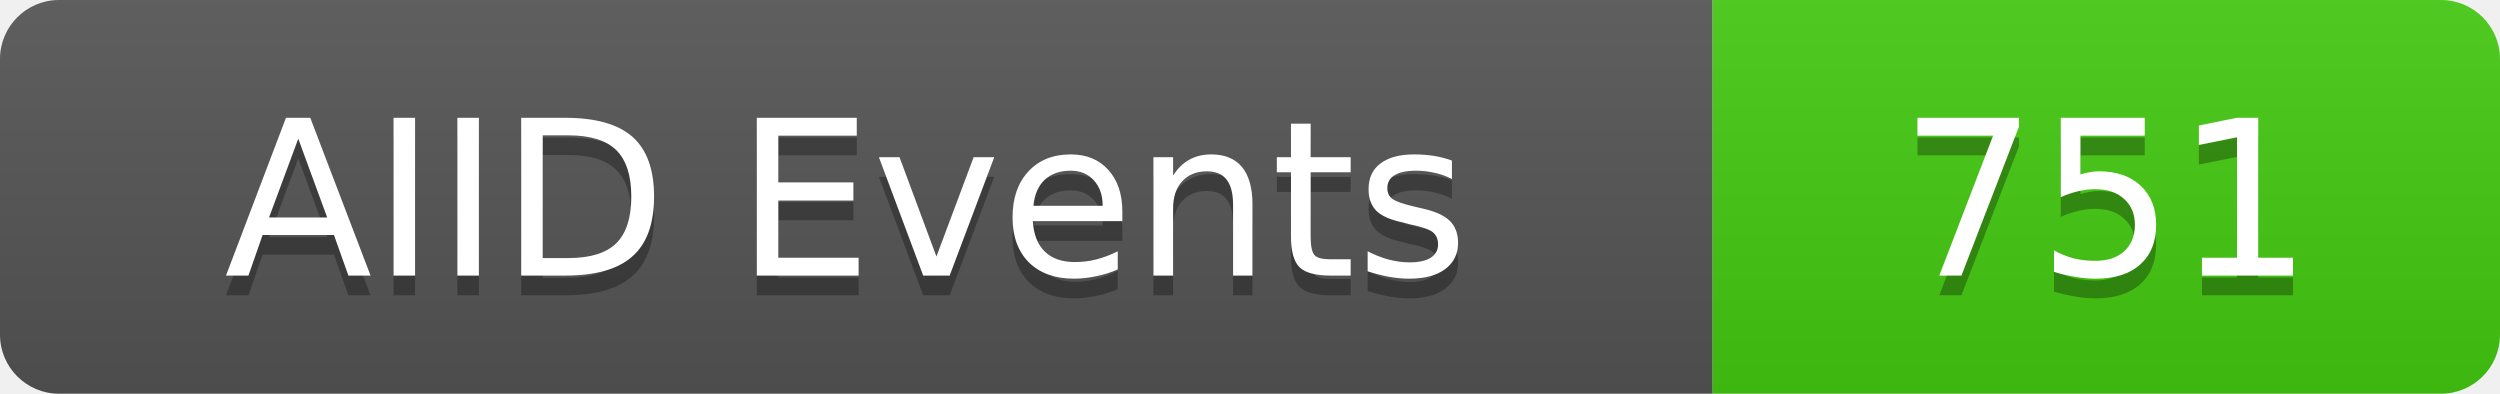
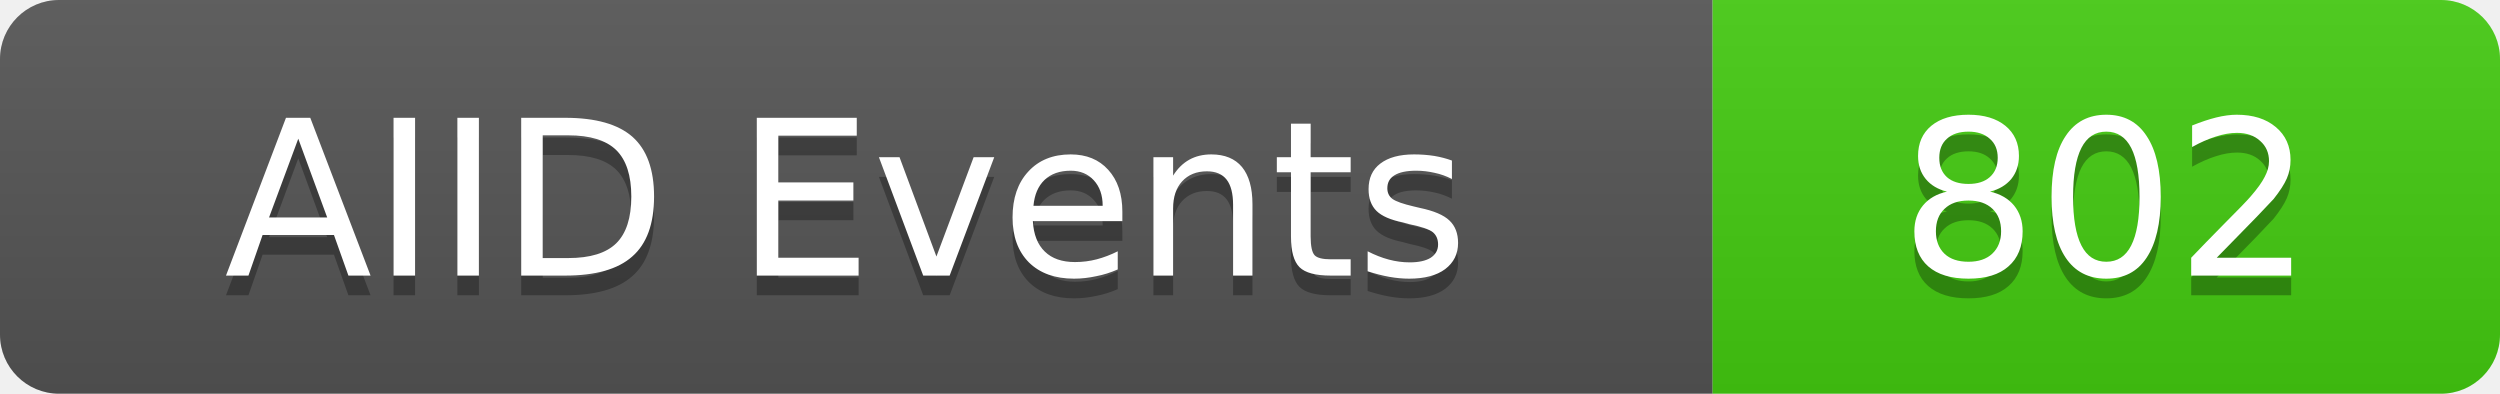
<svg xmlns="http://www.w3.org/2000/svg" width="127" height="20">
  <linearGradient id="b" x2="0" y2="100%">
    <stop offset="0" stop-color="#bbb" stop-opacity=".1" />
    <stop offset="1" stop-opacity=".1" />
  </linearGradient>
  <clipPath id="a">
    <rect width="127" height="20" rx="3" fill="#fff" />
  </clipPath>
  <g clip-path="url(#a)">
    <rect width="87" height="20" fill="#555" />
    <rect x="87" width="40" height="20" fill="#4c1" />
    <rect width="127" height="20" fill="url(#b)" />
  </g>
  <g fill="#fff" text-anchor="middle" font-family="DejaVu Sans,Verdana,Geneva,sans-serif" font-size="11">
    <text x="43" y="15" fill="#010101" fill-opacity=".3">AIID Events</text>
    <text x="43" y="14">AIID Events</text>
-     <text x="107" y="15" fill="#010101" fill-opacity=".3">751</text>
-     <text x="107" y="14">751</text>
+     <text x="107" y="15" fill="#010101" fill-opacity=".3">802</text>
+     <text x="107" y="14">802</text>
  </g>
</svg>
